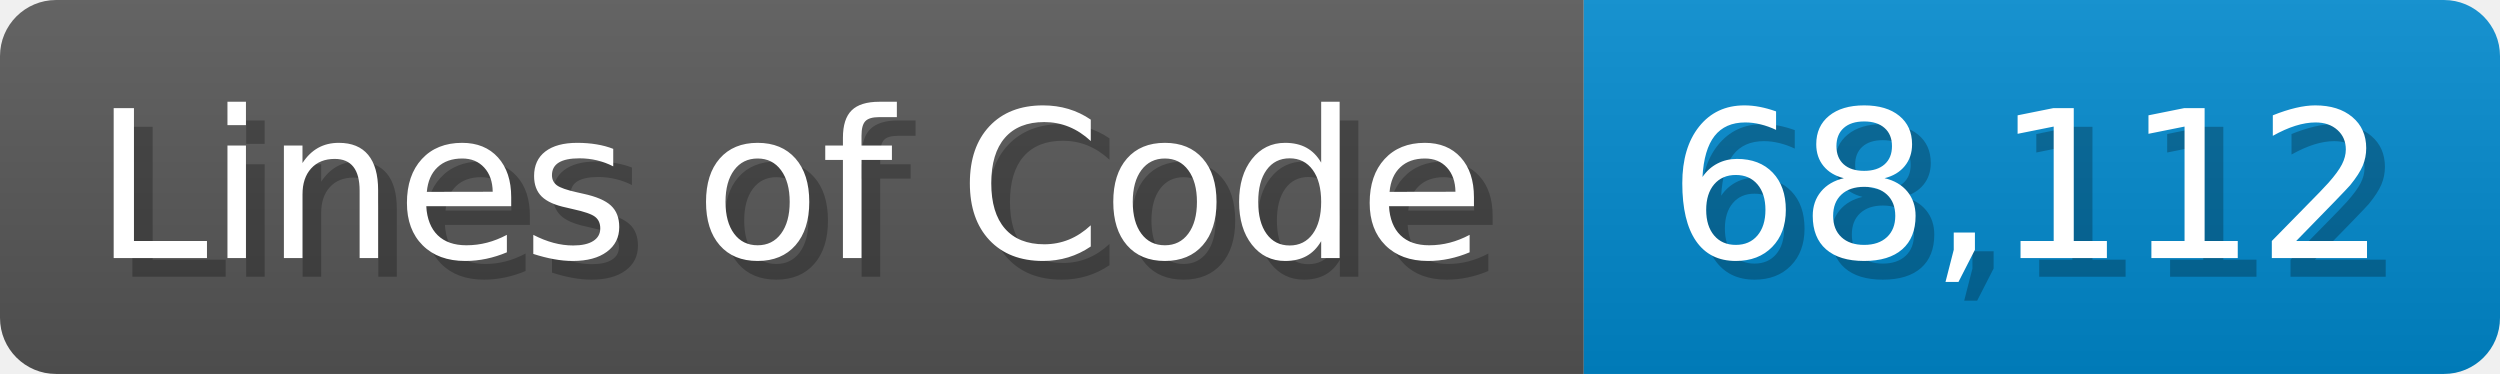
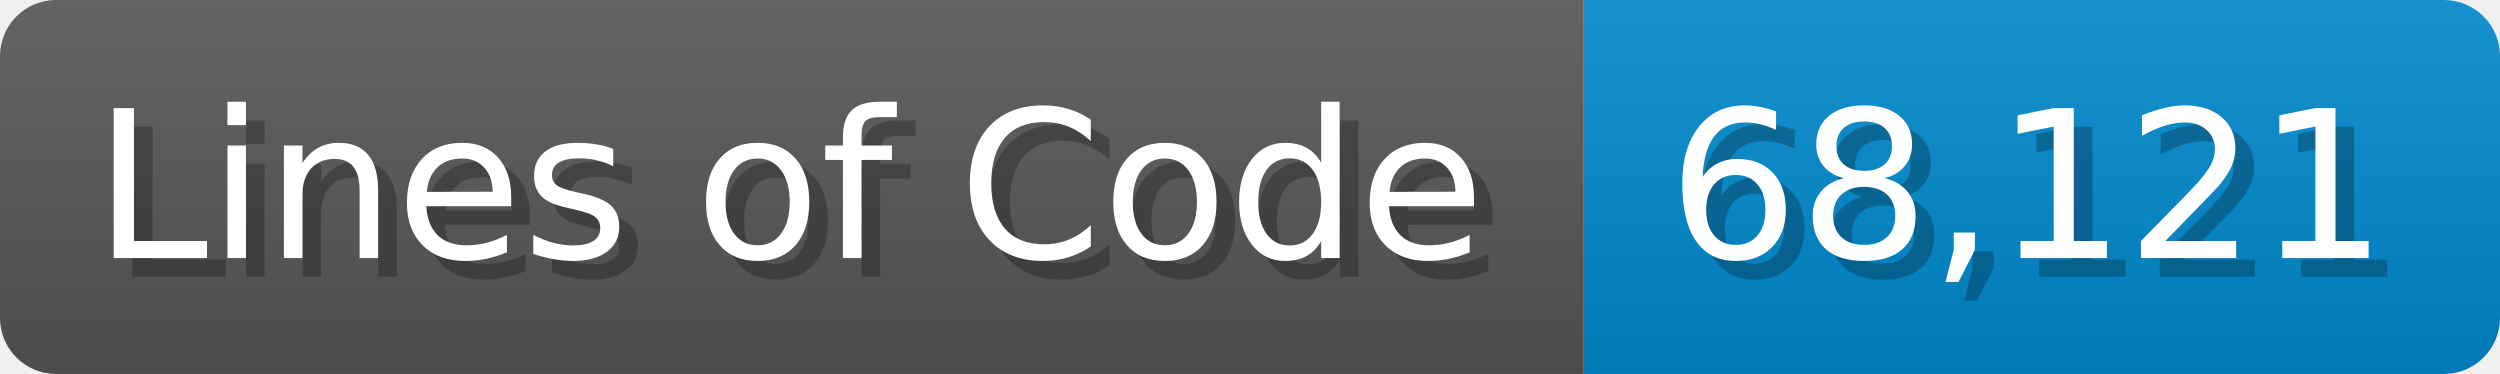
<svg xmlns="http://www.w3.org/2000/svg" width="133.7" height="20" viewBox="0 0 1337 200">
  <linearGradient id="a" x2="0" y2="100%">
    <stop offset="0" stop-opacity=".1" stop-color="#EEE" />
    <stop offset="1" stop-opacity=".1" />
  </linearGradient>
  <mask id="m">
    <rect width="1337" height="200" rx="30" fill="#FFF" />
  </mask>
  <g mask="url(#m)">
    <rect width="847" height="200" fill="#555" />
    <rect width="490" height="200" fill="#08C" x="847" />
    <rect width="1337" height="200" fill="url(#a)" />
  </g>
  <g fill="#fff" text-anchor="start" font-family="Verdana,DejaVu Sans,sans-serif" font-size="110">
    <text x="60" y="148" textLength="747" fill="#000" opacity="0.25">Lines of Code</text>
    <text x="50" y="138" textLength="747">Lines of Code</text>
-     <text x="902" y="148" textLength="390" fill="#000" opacity="0.25">68,112</text>
-     <text x="892" y="138" textLength="390">68,112</text>
+     <text x="902" y="148" textLength="390" fill="#000" opacity="0.25">68,121</text>
+     <text x="892" y="138" textLength="390">68,121</text>
  </g>
</svg>
